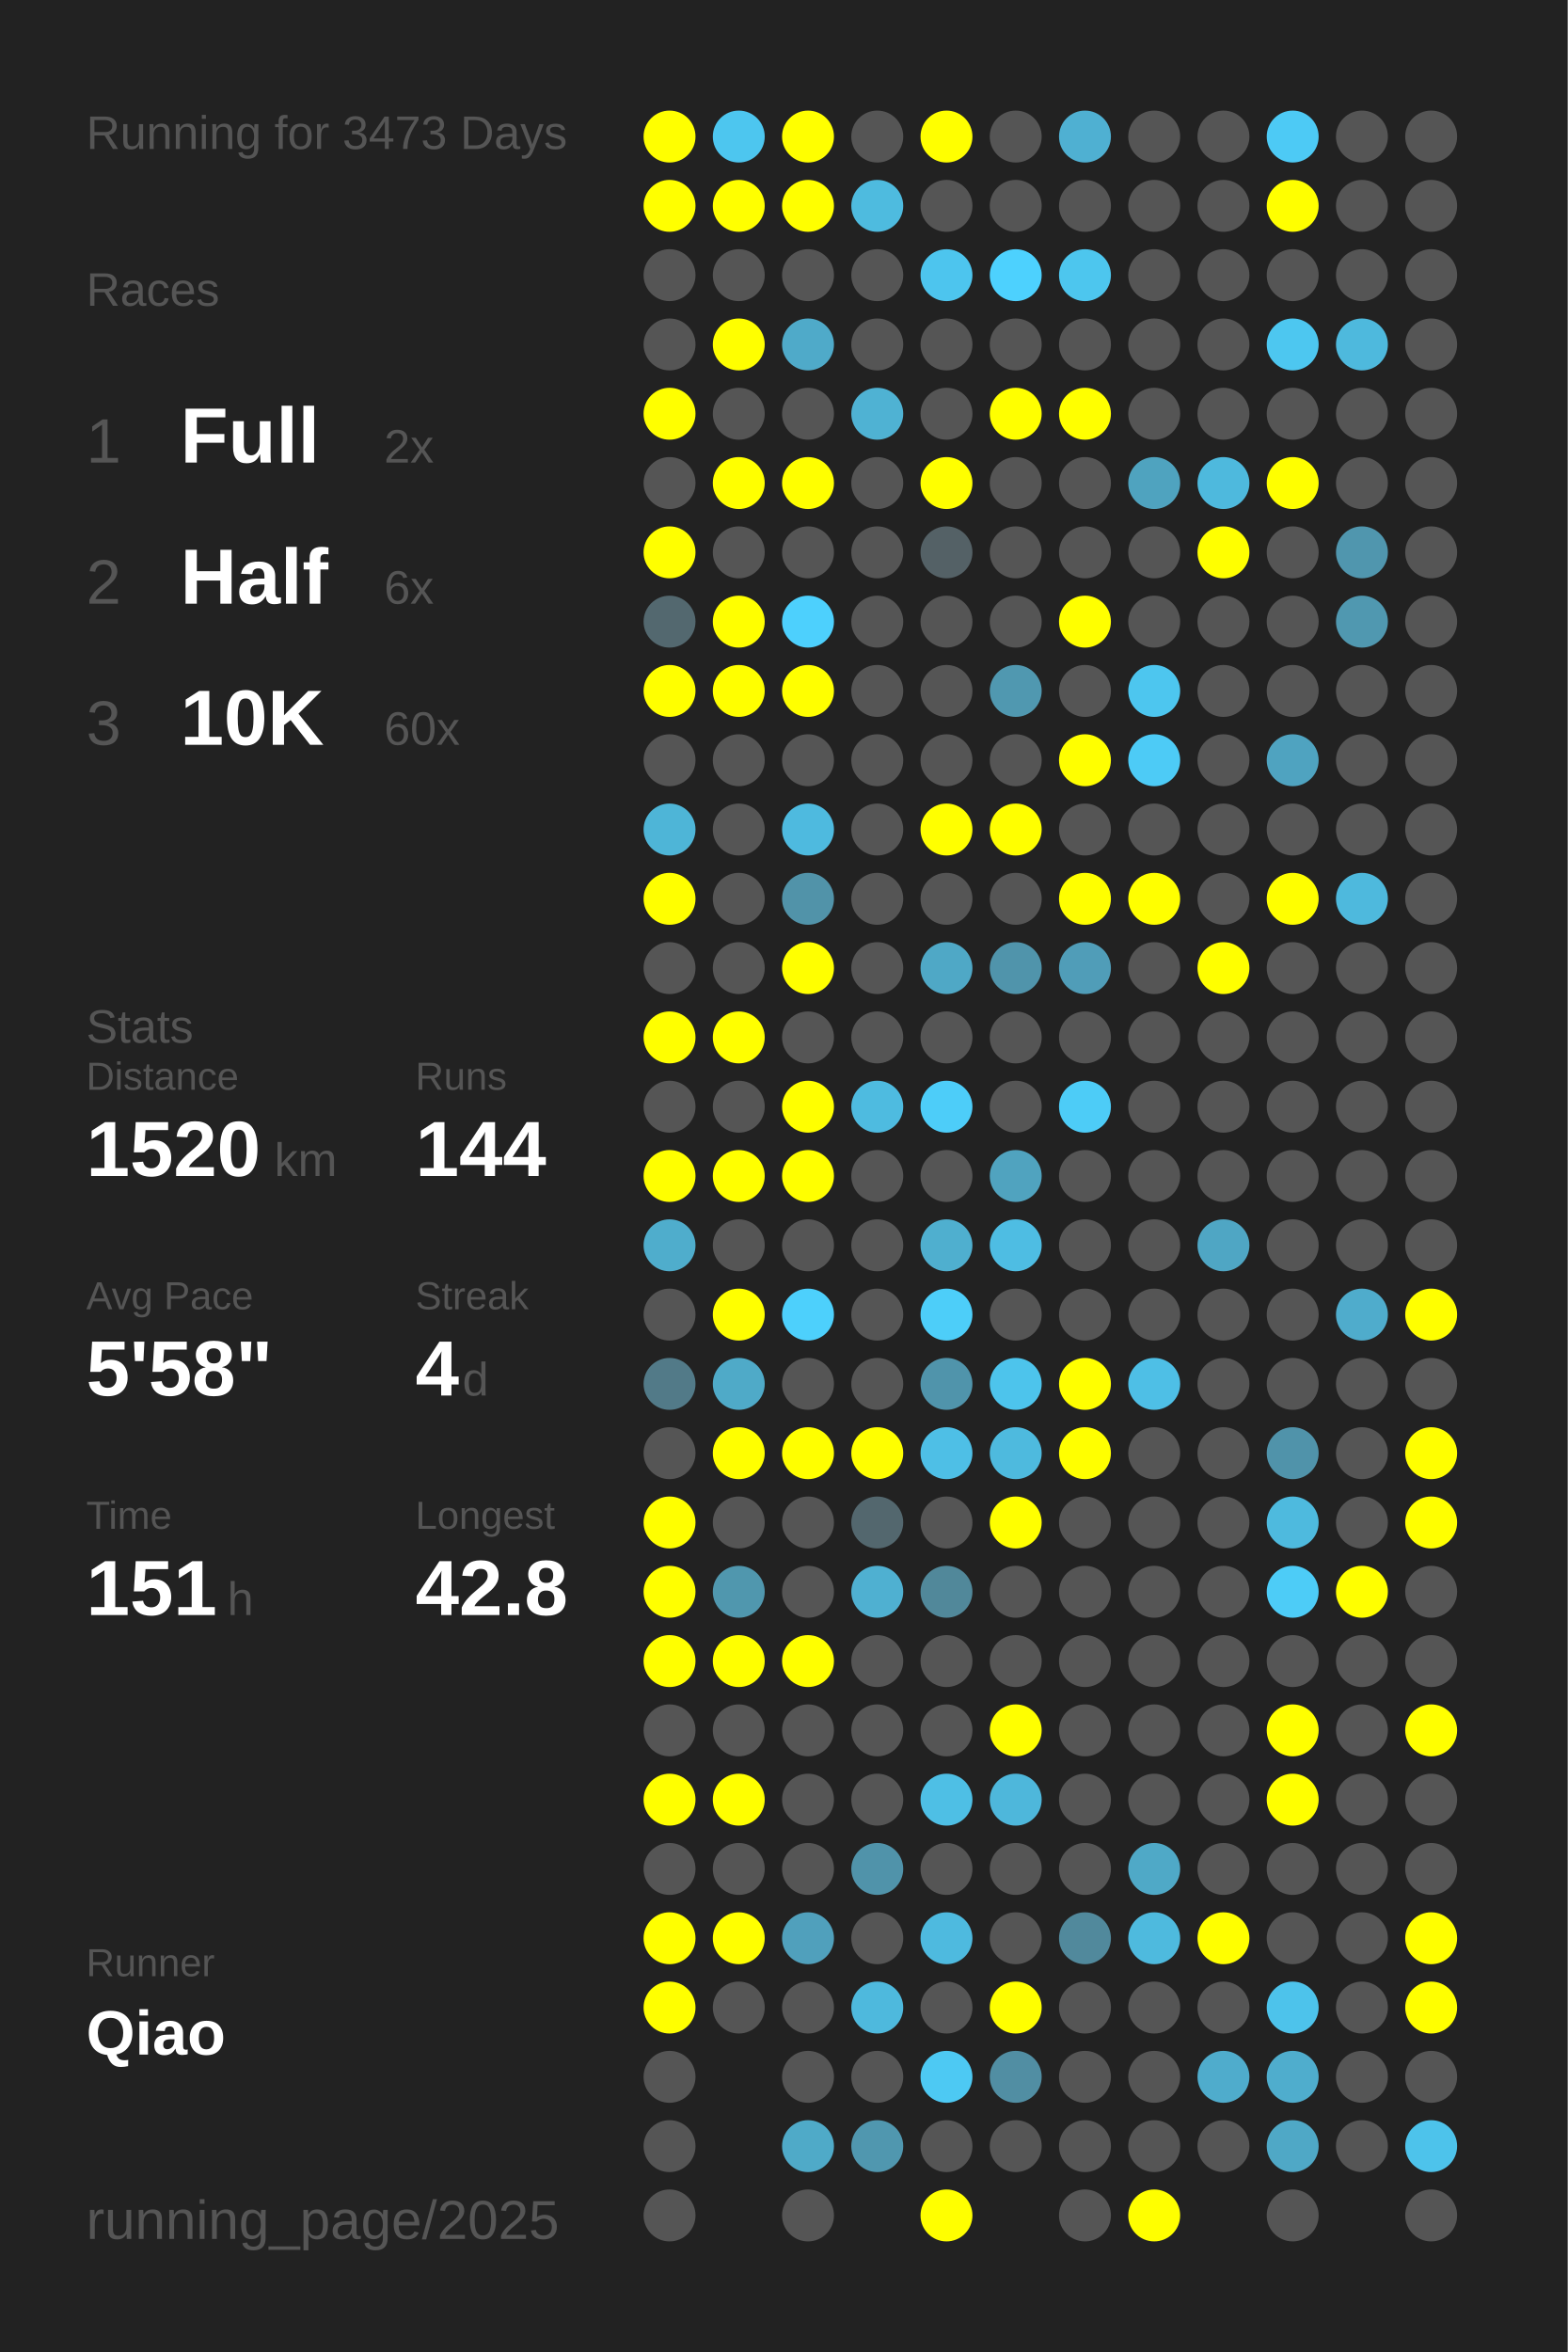
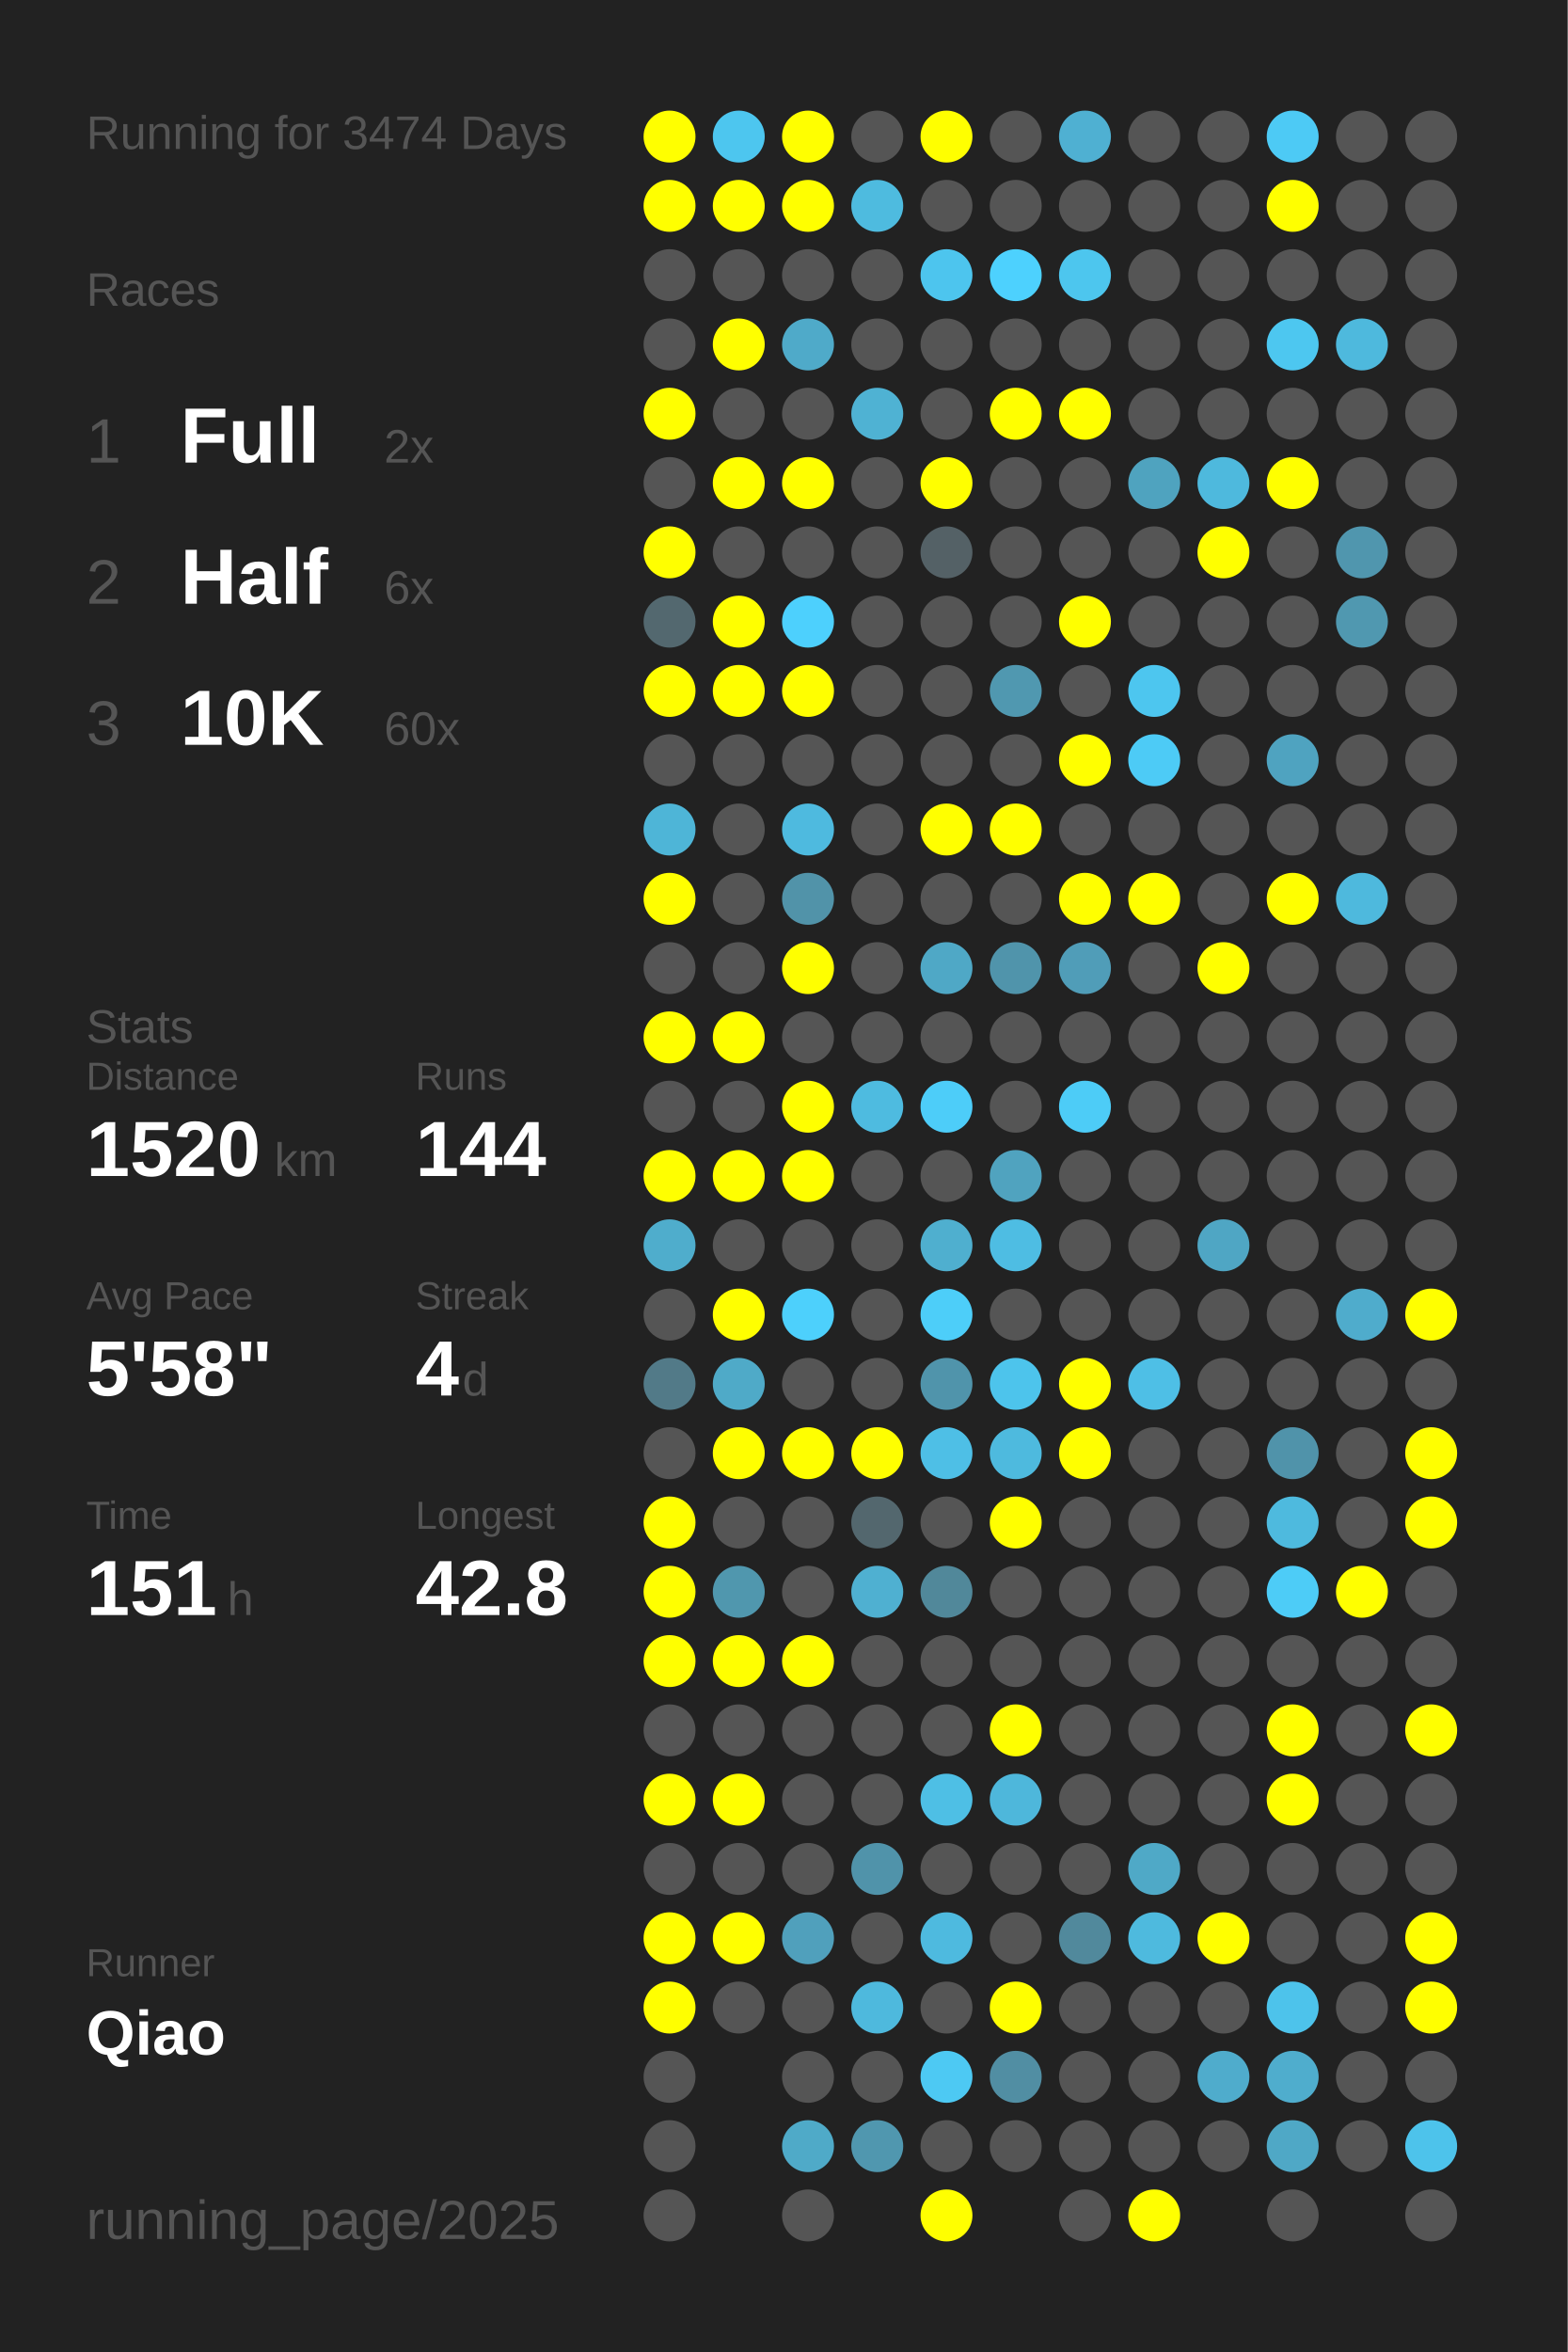
<svg xmlns="http://www.w3.org/2000/svg" baseProfile="full" height="300mm" version="1.1" viewBox="0,0,200,300" width="200mm">
  <defs />
  <rect fill="#222222" height="300" width="200" x="0" y="0" />
-   <text fill="#555555" style="font-size:6px; font-family:Arial;" x="11" y="19">Running for 3473 Days</text>
+   <text fill="#555555" style="font-size:6px; font-family:Arial;" x="11" y="19">Running for 3474 Days</text>
  <text fill="#555555" style="font-size:6px; font-family:Arial;" x="11" y="39">Races</text>
  <text fill="#555555" style="font-size:8px; font-family:Arial;" x="11" y="59">1</text>
  <text fill="#FFFFFF" style="font-size:10px; font-family:Arial; font-weight:bold;" x="23" y="59">Full</text>
  <text fill="#555555" style="font-size:6px; font-family:Arial;" x="49" y="59">2x</text>
  <text fill="#555555" style="font-size:8px; font-family:Arial;" x="11" y="77">2</text>
  <text fill="#FFFFFF" style="font-size:10px; font-family:Arial; font-weight:bold;" x="23" y="77">Half</text>
  <text fill="#555555" style="font-size:6px; font-family:Arial;" x="49" y="77">6x</text>
  <text fill="#555555" style="font-size:8px; font-family:Arial;" x="11" y="95">3</text>
  <text fill="#FFFFFF" style="font-size:10px; font-family:Arial; font-weight:bold;" x="23" y="95">10K</text>
  <text fill="#555555" style="font-size:6px; font-family:Arial;" x="49" y="95">60x</text>
  <text fill="#555555" style="font-size:6px; font-family:Arial;" x="11" y="133">Stats</text>
  <text fill="#555555" style="font-size:5px; font-family:Arial;" x="11" y="139">Distance</text>
  <text fill="#FFFFFF" style="font-size:10px; font-family:Arial; font-weight:bold;" x="11" y="150">1520</text>
  <text fill="#555555" style="font-size:6px; font-family:Arial;" x="35" y="150">km</text>
  <text fill="#555555" style="font-size:5px; font-family:Arial;" x="53" y="139">Runs</text>
  <text fill="#FFFFFF" style="font-size:10px; font-family:Arial; font-weight:bold;" x="53" y="150">144</text>
  <text fill="#555555" style="font-size:5px; font-family:Arial;" x="11" y="167">Avg Pace</text>
  <text fill="#FFFFFF" style="font-size:10px; font-family:Arial; font-weight:bold;" x="11" y="178">5'58"</text>
  <text fill="#555555" style="font-size:5px; font-family:Arial;" x="53" y="167">Streak</text>
  <text fill="#FFFFFF" style="font-size:10px; font-family:Arial; font-weight:bold;" x="53" y="178">4</text>
  <text fill="#555555" style="font-size:6px; font-family:Arial;" x="59" y="178">d</text>
  <text fill="#555555" style="font-size:5px; font-family:Arial;" x="11" y="195">Time</text>
  <text fill="#FFFFFF" style="font-size:10px; font-family:Arial; font-weight:bold;" x="11" y="206">151</text>
  <text fill="#555555" style="font-size:6px; font-family:Arial;" x="29" y="206">h</text>
  <text fill="#555555" style="font-size:5px; font-family:Arial;" x="53" y="195">Longest</text>
  <text fill="#FFFFFF" style="font-size:10px; font-family:Arial; font-weight:bold;" x="53" y="206">42.8</text>
  <text fill="#555555" style="font-size:5px; font-family:Arial;" x="11" y="252.065">Runner</text>
  <text fill="#FFFFFF" style="font-size:8px; font-family:Arial; font-weight:bold;" x="11" y="262.065">Qiao</text>
  <text fill="#555555" style="font-size:7px; font-family:Arial;" x="11" y="285.581">running_page/2025</text>
  <circle cx="85.417" cy="17.419" fill="#FFFF00" r="3.312" />
  <circle cx="85.417" cy="26.258" fill="#FFFF00" r="3.312" />
  <circle cx="85.417" cy="35.097" fill="#555555" r="3.312" />
  <circle cx="85.417" cy="43.935" fill="#555555" r="3.312" />
  <circle cx="85.417" cy="52.774" fill="#FFFF00" r="3.312" />
  <circle cx="85.417" cy="61.613" fill="#555555" r="3.312" />
  <circle cx="85.417" cy="70.452" fill="#FFFF00" r="3.312" />
  <circle cx="85.417" cy="79.29" fill="#53686f" r="3.312" />
  <circle cx="85.417" cy="88.129" fill="#FFFF00" r="3.312" />
  <circle cx="85.417" cy="96.968" fill="#555555" r="3.312" />
  <circle cx="85.417" cy="105.806" fill="#4eb5d7" r="3.312" />
  <circle cx="85.417" cy="114.645" fill="#FFFF00" r="3.312" />
  <circle cx="85.417" cy="123.484" fill="#555555" r="3.312" />
  <circle cx="85.417" cy="132.323" fill="#FFFF00" r="3.312" />
  <circle cx="85.417" cy="141.161" fill="#555555" r="3.312" />
  <circle cx="85.417" cy="150" fill="#FFFF00" r="3.312" />
  <circle cx="85.417" cy="158.839" fill="#4fadcc" r="3.312" />
  <circle cx="85.417" cy="167.677" fill="#555555" r="3.312" />
  <circle cx="85.417" cy="176.516" fill="#527a88" r="3.312" />
  <circle cx="85.417" cy="185.355" fill="#555555" r="3.312" />
  <circle cx="85.417" cy="194.194" fill="#FFFF00" r="3.312" />
  <circle cx="85.417" cy="203.032" fill="#FFFF00" r="3.312" />
  <circle cx="85.417" cy="211.871" fill="#FFFF00" r="3.312" />
  <circle cx="85.417" cy="220.71" fill="#555555" r="3.312" />
  <circle cx="85.417" cy="229.548" fill="#FFFF00" r="3.312" />
  <circle cx="85.417" cy="238.387" fill="#555555" r="3.312" />
  <circle cx="85.417" cy="247.226" fill="#FFFF00" r="3.312" />
  <circle cx="85.417" cy="256.065" fill="#FFFF00" r="3.312" />
  <circle cx="85.417" cy="264.903" fill="#555555" r="3.312" />
  <circle cx="85.417" cy="273.742" fill="#555555" r="3.312" />
  <circle cx="85.417" cy="282.581" fill="#555555" r="3.312" />
  <circle cx="94.25" cy="17.419" fill="#4dc6ef" r="3.312" />
  <circle cx="94.25" cy="26.258" fill="#FFFF00" r="3.312" />
  <circle cx="94.25" cy="35.097" fill="#555555" r="3.312" />
  <circle cx="94.25" cy="43.935" fill="#FFFF00" r="3.312" />
  <circle cx="94.25" cy="52.774" fill="#555555" r="3.312" />
  <circle cx="94.25" cy="61.613" fill="#FFFF00" r="3.312" />
  <circle cx="94.25" cy="70.452" fill="#555555" r="3.312" />
  <circle cx="94.25" cy="79.29" fill="#FFFF00" r="3.312" />
  <circle cx="94.25" cy="88.129" fill="#FFFF00" r="3.312" />
  <circle cx="94.25" cy="96.968" fill="#555555" r="3.312" />
  <circle cx="94.25" cy="105.806" fill="#555555" r="3.312" />
  <circle cx="94.25" cy="114.645" fill="#555555" r="3.312" />
  <circle cx="94.25" cy="123.484" fill="#555555" r="3.312" />
  <circle cx="94.25" cy="132.323" fill="#FFFF00" r="3.312" />
  <circle cx="94.25" cy="141.161" fill="#555555" r="3.312" />
  <circle cx="94.25" cy="150" fill="#FFFF00" r="3.312" />
  <circle cx="94.25" cy="158.839" fill="#555555" r="3.312" />
  <circle cx="94.25" cy="167.677" fill="#FFFF00" r="3.312" />
  <circle cx="94.25" cy="176.516" fill="#4faac8" r="3.312" />
  <circle cx="94.25" cy="185.355" fill="#FFFF00" r="3.312" />
  <circle cx="94.25" cy="194.194" fill="#555555" r="3.312" />
  <circle cx="94.25" cy="203.032" fill="#5097ae" r="3.312" />
  <circle cx="94.25" cy="211.871" fill="#FFFF00" r="3.312" />
  <circle cx="94.25" cy="220.71" fill="#555555" r="3.312" />
  <circle cx="94.25" cy="229.548" fill="#FFFF00" r="3.312" />
  <circle cx="94.25" cy="238.387" fill="#555555" r="3.312" />
  <circle cx="94.25" cy="247.226" fill="#FFFF00" r="3.312" />
  <circle cx="94.25" cy="256.065" fill="#555555" r="3.312" />
  <circle cx="103.083" cy="17.419" fill="#FFFF00" r="3.312" />
  <circle cx="103.083" cy="26.258" fill="#FFFF00" r="3.312" />
  <circle cx="103.083" cy="35.097" fill="#555555" r="3.312" />
  <circle cx="103.083" cy="43.935" fill="#4faac9" r="3.312" />
  <circle cx="103.083" cy="52.774" fill="#555555" r="3.312" />
  <circle cx="103.083" cy="61.613" fill="#FFFF00" r="3.312" />
  <circle cx="103.083" cy="70.452" fill="#555555" r="3.312" />
  <circle cx="103.083" cy="79.29" fill="#4dd0fd" r="3.312" />
  <circle cx="103.083" cy="88.129" fill="#FFFF00" r="3.312" />
  <circle cx="103.083" cy="96.968" fill="#555555" r="3.312" />
  <circle cx="103.083" cy="105.806" fill="#4ebadf" r="3.312" />
  <circle cx="103.083" cy="114.645" fill="#5193a9" r="3.312" />
  <circle cx="103.083" cy="123.484" fill="#FFFF00" r="3.312" />
  <circle cx="103.083" cy="132.323" fill="#555555" r="3.312" />
  <circle cx="103.083" cy="141.161" fill="#FFFF00" r="3.312" />
  <circle cx="103.083" cy="150" fill="#FFFF00" r="3.312" />
  <circle cx="103.083" cy="158.839" fill="#555555" r="3.312" />
  <circle cx="103.083" cy="167.677" fill="#4dd0fc" r="3.312" />
  <circle cx="103.083" cy="176.516" fill="#555555" r="3.312" />
  <circle cx="103.083" cy="185.355" fill="#FFFF00" r="3.312" />
  <circle cx="103.083" cy="194.194" fill="#555555" r="3.312" />
  <circle cx="103.083" cy="203.032" fill="#555555" r="3.312" />
  <circle cx="103.083" cy="211.871" fill="#FFFF00" r="3.312" />
  <circle cx="103.083" cy="220.71" fill="#555555" r="3.312" />
  <circle cx="103.083" cy="229.548" fill="#555555" r="3.312" />
  <circle cx="103.083" cy="238.387" fill="#555555" r="3.312" />
  <circle cx="103.083" cy="247.226" fill="#50a0bc" r="3.312" />
  <circle cx="103.083" cy="256.065" fill="#555555" r="3.312" />
  <circle cx="103.083" cy="264.903" fill="#555555" r="3.312" />
  <circle cx="103.083" cy="273.742" fill="#4faac8" r="3.312" />
  <circle cx="103.083" cy="282.581" fill="#555555" r="3.312" />
  <circle cx="111.917" cy="17.419" fill="#555555" r="3.312" />
  <circle cx="111.917" cy="26.258" fill="#4ebbdf" r="3.312" />
  <circle cx="111.917" cy="35.097" fill="#555555" r="3.312" />
  <circle cx="111.917" cy="43.935" fill="#555555" r="3.312" />
  <circle cx="111.917" cy="52.774" fill="#4fb2d3" r="3.312" />
  <circle cx="111.917" cy="61.613" fill="#555555" r="3.312" />
  <circle cx="111.917" cy="70.452" fill="#555555" r="3.312" />
  <circle cx="111.917" cy="79.29" fill="#555555" r="3.312" />
  <circle cx="111.917" cy="88.129" fill="#555555" r="3.312" />
  <circle cx="111.917" cy="96.968" fill="#555555" r="3.312" />
  <circle cx="111.917" cy="105.806" fill="#555555" r="3.312" />
  <circle cx="111.917" cy="114.645" fill="#555555" r="3.312" />
  <circle cx="111.917" cy="123.484" fill="#555555" r="3.312" />
  <circle cx="111.917" cy="132.323" fill="#555555" r="3.312" />
  <circle cx="111.917" cy="141.161" fill="#4ebbe0" r="3.312" />
  <circle cx="111.917" cy="150" fill="#555555" r="3.312" />
  <circle cx="111.917" cy="158.839" fill="#555555" r="3.312" />
  <circle cx="111.917" cy="167.677" fill="#555555" r="3.312" />
  <circle cx="111.917" cy="176.516" fill="#555555" r="3.312" />
  <circle cx="111.917" cy="185.355" fill="#FFFF00" r="3.312" />
  <circle cx="111.917" cy="194.194" fill="#53676e" r="3.312" />
  <circle cx="111.917" cy="203.032" fill="#4fb0d1" r="3.312" />
  <circle cx="111.917" cy="211.871" fill="#555555" r="3.312" />
  <circle cx="111.917" cy="220.71" fill="#555555" r="3.312" />
  <circle cx="111.917" cy="229.548" fill="#555555" r="3.312" />
  <circle cx="111.917" cy="238.387" fill="#5093aa" r="3.312" />
  <circle cx="111.917" cy="247.226" fill="#555555" r="3.312" />
  <circle cx="111.917" cy="256.065" fill="#4eb9dd" r="3.312" />
  <circle cx="111.917" cy="264.903" fill="#555555" r="3.312" />
  <circle cx="111.917" cy="273.742" fill="#5097af" r="3.312" />
  <circle cx="120.75" cy="17.419" fill="#FFFF00" r="3.312" />
  <circle cx="120.75" cy="26.258" fill="#555555" r="3.312" />
  <circle cx="120.75" cy="35.097" fill="#4dc5ee" r="3.312" />
  <circle cx="120.75" cy="43.935" fill="#555555" r="3.312" />
  <circle cx="120.75" cy="52.774" fill="#555555" r="3.312" />
  <circle cx="120.75" cy="61.613" fill="#FFFF00" r="3.312" />
  <circle cx="120.75" cy="70.452" fill="#546166" r="3.312" />
  <circle cx="120.75" cy="79.29" fill="#555555" r="3.312" />
  <circle cx="120.75" cy="88.129" fill="#555555" r="3.312" />
  <circle cx="120.75" cy="96.968" fill="#555555" r="3.312" />
  <circle cx="120.75" cy="105.806" fill="#FFFF00" r="3.312" />
  <circle cx="120.75" cy="114.645" fill="#555555" r="3.312" />
  <circle cx="120.75" cy="123.484" fill="#4fa8c6" r="3.312" />
  <circle cx="120.75" cy="132.323" fill="#555555" r="3.312" />
  <circle cx="120.75" cy="141.161" fill="#4dcdf9" r="3.312" />
  <circle cx="120.75" cy="150" fill="#555555" r="3.312" />
  <circle cx="120.75" cy="158.839" fill="#4fafcf" r="3.312" />
  <circle cx="120.75" cy="167.677" fill="#4dcef9" r="3.312" />
  <circle cx="120.75" cy="176.516" fill="#5094ab" r="3.312" />
  <circle cx="120.75" cy="185.355" fill="#4ebfe6" r="3.312" />
  <circle cx="120.75" cy="194.194" fill="#555555" r="3.312" />
  <circle cx="120.75" cy="203.032" fill="#51889a" r="3.312" />
  <circle cx="120.75" cy="211.871" fill="#555555" r="3.312" />
  <circle cx="120.75" cy="220.71" fill="#555555" r="3.312" />
  <circle cx="120.75" cy="229.548" fill="#4ebfe5" r="3.312" />
  <circle cx="120.75" cy="238.387" fill="#555555" r="3.312" />
  <circle cx="120.75" cy="247.226" fill="#4ebadf" r="3.312" />
  <circle cx="120.75" cy="256.065" fill="#555555" r="3.312" />
  <circle cx="120.75" cy="264.903" fill="#4dc9f3" r="3.312" />
  <circle cx="120.75" cy="273.742" fill="#555555" r="3.312" />
  <circle cx="120.75" cy="282.581" fill="#FFFF00" r="3.312" />
  <circle cx="129.583" cy="17.419" fill="#555555" r="3.312" />
  <circle cx="129.583" cy="26.258" fill="#555555" r="3.312" />
  <circle cx="129.583" cy="35.097" fill="#4dd1fe" r="3.312" />
  <circle cx="129.583" cy="43.935" fill="#555555" r="3.312" />
  <circle cx="129.583" cy="52.774" fill="#FFFF00" r="3.312" />
  <circle cx="129.583" cy="61.613" fill="#555555" r="3.312" />
  <circle cx="129.583" cy="70.452" fill="#555555" r="3.312" />
  <circle cx="129.583" cy="79.29" fill="#555555" r="3.312" />
  <circle cx="129.583" cy="88.129" fill="#5098b0" r="3.312" />
  <circle cx="129.583" cy="96.968" fill="#555555" r="3.312" />
  <circle cx="129.583" cy="105.806" fill="#FFFF00" r="3.312" />
  <circle cx="129.583" cy="114.645" fill="#555555" r="3.312" />
  <circle cx="129.583" cy="123.484" fill="#5094ab" r="3.312" />
  <circle cx="129.583" cy="132.323" fill="#555555" r="3.312" />
  <circle cx="129.583" cy="141.161" fill="#555555" r="3.312" />
  <circle cx="129.583" cy="150" fill="#50a3bf" r="3.312" />
  <circle cx="129.583" cy="158.839" fill="#4ebde3" r="3.312" />
  <circle cx="129.583" cy="167.677" fill="#555555" r="3.312" />
  <circle cx="129.583" cy="176.516" fill="#4dc4ec" r="3.312" />
  <circle cx="129.583" cy="185.355" fill="#4ebade" r="3.312" />
  <circle cx="129.583" cy="194.194" fill="#FFFF00" r="3.312" />
  <circle cx="129.583" cy="203.032" fill="#555555" r="3.312" />
  <circle cx="129.583" cy="211.871" fill="#555555" r="3.312" />
  <circle cx="129.583" cy="220.71" fill="#FFFF00" r="3.312" />
  <circle cx="129.583" cy="229.548" fill="#4eb7db" r="3.312" />
  <circle cx="129.583" cy="238.387" fill="#555555" r="3.312" />
  <circle cx="129.583" cy="247.226" fill="#555555" r="3.312" />
  <circle cx="129.583" cy="256.065" fill="#FFFF00" r="3.312" />
  <circle cx="129.583" cy="264.903" fill="#518ea3" r="3.312" />
  <circle cx="129.583" cy="273.742" fill="#555555" r="3.312" />
  <circle cx="138.417" cy="17.419" fill="#4fb0d2" r="3.312" />
  <circle cx="138.417" cy="26.258" fill="#555555" r="3.312" />
  <circle cx="138.417" cy="35.097" fill="#4dc6ee" r="3.312" />
  <circle cx="138.417" cy="43.935" fill="#555555" r="3.312" />
  <circle cx="138.417" cy="52.774" fill="#FFFF00" r="3.312" />
  <circle cx="138.417" cy="61.613" fill="#555555" r="3.312" />
  <circle cx="138.417" cy="70.452" fill="#555555" r="3.312" />
  <circle cx="138.417" cy="79.29" fill="#FFFF00" r="3.312" />
  <circle cx="138.417" cy="88.129" fill="#555555" r="3.312" />
  <circle cx="138.417" cy="96.968" fill="#FFFF00" r="3.312" />
  <circle cx="138.417" cy="105.806" fill="#555555" r="3.312" />
  <circle cx="138.417" cy="114.645" fill="#FFFF00" r="3.312" />
  <circle cx="138.417" cy="123.484" fill="#509db8" r="3.312" />
  <circle cx="138.417" cy="132.323" fill="#555555" r="3.312" />
  <circle cx="138.417" cy="141.161" fill="#4dccf7" r="3.312" />
  <circle cx="138.417" cy="150" fill="#555555" r="3.312" />
  <circle cx="138.417" cy="158.839" fill="#555555" r="3.312" />
  <circle cx="138.417" cy="167.677" fill="#555555" r="3.312" />
  <circle cx="138.417" cy="176.516" fill="#FFFF00" r="3.312" />
  <circle cx="138.417" cy="185.355" fill="#FFFF00" r="3.312" />
  <circle cx="138.417" cy="194.194" fill="#555555" r="3.312" />
  <circle cx="138.417" cy="203.032" fill="#555555" r="3.312" />
  <circle cx="138.417" cy="211.871" fill="#555555" r="3.312" />
  <circle cx="138.417" cy="220.71" fill="#555555" r="3.312" />
  <circle cx="138.417" cy="229.548" fill="#555555" r="3.312" />
  <circle cx="138.417" cy="238.387" fill="#555555" r="3.312" />
  <circle cx="138.417" cy="247.226" fill="#51899c" r="3.312" />
  <circle cx="138.417" cy="256.065" fill="#555555" r="3.312" />
  <circle cx="138.417" cy="264.903" fill="#555555" r="3.312" />
  <circle cx="138.417" cy="273.742" fill="#555555" r="3.312" />
  <circle cx="138.417" cy="282.581" fill="#555555" r="3.312" />
  <circle cx="147.25" cy="17.419" fill="#555555" r="3.312" />
  <circle cx="147.25" cy="26.258" fill="#555555" r="3.312" />
  <circle cx="147.25" cy="35.097" fill="#555555" r="3.312" />
  <circle cx="147.25" cy="43.935" fill="#555555" r="3.312" />
  <circle cx="147.25" cy="52.774" fill="#555555" r="3.312" />
  <circle cx="147.25" cy="61.613" fill="#4fa3bf" r="3.312" />
  <circle cx="147.25" cy="70.452" fill="#555555" r="3.312" />
  <circle cx="147.25" cy="79.29" fill="#555555" r="3.312" />
  <circle cx="147.25" cy="88.129" fill="#4dc6ef" r="3.312" />
  <circle cx="147.25" cy="96.968" fill="#4dcbf6" r="3.312" />
  <circle cx="147.25" cy="105.806" fill="#555555" r="3.312" />
  <circle cx="147.25" cy="114.645" fill="#FFFF00" r="3.312" />
  <circle cx="147.25" cy="123.484" fill="#555555" r="3.312" />
  <circle cx="147.25" cy="132.323" fill="#555555" r="3.312" />
  <circle cx="147.25" cy="141.161" fill="#555555" r="3.312" />
  <circle cx="147.25" cy="150" fill="#555555" r="3.312" />
  <circle cx="147.25" cy="158.839" fill="#555555" r="3.312" />
  <circle cx="147.25" cy="167.677" fill="#555555" r="3.312" />
  <circle cx="147.25" cy="176.516" fill="#4ebfe6" r="3.312" />
  <circle cx="147.25" cy="185.355" fill="#555555" r="3.312" />
  <circle cx="147.25" cy="194.194" fill="#555555" r="3.312" />
  <circle cx="147.25" cy="203.032" fill="#555555" r="3.312" />
  <circle cx="147.25" cy="211.871" fill="#555555" r="3.312" />
  <circle cx="147.25" cy="220.71" fill="#555555" r="3.312" />
  <circle cx="147.25" cy="229.548" fill="#555555" r="3.312" />
  <circle cx="147.25" cy="238.387" fill="#4fa9c7" r="3.312" />
  <circle cx="147.25" cy="247.226" fill="#4ebade" r="3.312" />
  <circle cx="147.25" cy="256.065" fill="#555555" r="3.312" />
  <circle cx="147.25" cy="264.903" fill="#555555" r="3.312" />
  <circle cx="147.25" cy="273.742" fill="#555555" r="3.312" />
  <circle cx="147.25" cy="282.581" fill="#FFFF00" r="3.312" />
  <circle cx="156.083" cy="17.419" fill="#555555" r="3.312" />
  <circle cx="156.083" cy="26.258" fill="#555555" r="3.312" />
  <circle cx="156.083" cy="35.097" fill="#555555" r="3.312" />
  <circle cx="156.083" cy="43.935" fill="#555555" r="3.312" />
  <circle cx="156.083" cy="52.774" fill="#555555" r="3.312" />
  <circle cx="156.083" cy="61.613" fill="#4eb9dd" r="3.312" />
  <circle cx="156.083" cy="70.452" fill="#FFFF00" r="3.312" />
  <circle cx="156.083" cy="79.29" fill="#555555" r="3.312" />
  <circle cx="156.083" cy="88.129" fill="#555555" r="3.312" />
  <circle cx="156.083" cy="96.968" fill="#555555" r="3.312" />
  <circle cx="156.083" cy="105.806" fill="#555555" r="3.312" />
  <circle cx="156.083" cy="114.645" fill="#555555" r="3.312" />
  <circle cx="156.083" cy="123.484" fill="#FFFF00" r="3.312" />
  <circle cx="156.083" cy="132.323" fill="#555555" r="3.312" />
  <circle cx="156.083" cy="141.161" fill="#555555" r="3.312" />
  <circle cx="156.083" cy="150" fill="#555555" r="3.312" />
  <circle cx="156.083" cy="158.839" fill="#4fa6c4" r="3.312" />
  <circle cx="156.083" cy="167.677" fill="#555555" r="3.312" />
  <circle cx="156.083" cy="176.516" fill="#555555" r="3.312" />
  <circle cx="156.083" cy="185.355" fill="#555555" r="3.312" />
  <circle cx="156.083" cy="194.194" fill="#555555" r="3.312" />
  <circle cx="156.083" cy="203.032" fill="#555555" r="3.312" />
  <circle cx="156.083" cy="211.871" fill="#555555" r="3.312" />
  <circle cx="156.083" cy="220.71" fill="#555555" r="3.312" />
  <circle cx="156.083" cy="229.548" fill="#555555" r="3.312" />
  <circle cx="156.083" cy="238.387" fill="#555555" r="3.312" />
  <circle cx="156.083" cy="247.226" fill="#FFFF00" r="3.312" />
  <circle cx="156.083" cy="256.065" fill="#555555" r="3.312" />
  <circle cx="156.083" cy="264.903" fill="#4faccc" r="3.312" />
  <circle cx="156.083" cy="273.742" fill="#555555" r="3.312" />
  <circle cx="164.917" cy="17.419" fill="#4dcaf5" r="3.312" />
  <circle cx="164.917" cy="26.258" fill="#FFFF00" r="3.312" />
  <circle cx="164.917" cy="35.097" fill="#555555" r="3.312" />
  <circle cx="164.917" cy="43.935" fill="#4dc7f0" r="3.312" />
  <circle cx="164.917" cy="52.774" fill="#555555" r="3.312" />
  <circle cx="164.917" cy="61.613" fill="#FFFF00" r="3.312" />
  <circle cx="164.917" cy="70.452" fill="#555555" r="3.312" />
  <circle cx="164.917" cy="79.29" fill="#555555" r="3.312" />
  <circle cx="164.917" cy="88.129" fill="#555555" r="3.312" />
  <circle cx="164.917" cy="96.968" fill="#4fa3c0" r="3.312" />
  <circle cx="164.917" cy="105.806" fill="#555555" r="3.312" />
  <circle cx="164.917" cy="114.645" fill="#FFFF00" r="3.312" />
  <circle cx="164.917" cy="123.484" fill="#555555" r="3.312" />
  <circle cx="164.917" cy="132.323" fill="#555555" r="3.312" />
  <circle cx="164.917" cy="141.161" fill="#555555" r="3.312" />
  <circle cx="164.917" cy="150" fill="#555555" r="3.312" />
  <circle cx="164.917" cy="158.839" fill="#555555" r="3.312" />
  <circle cx="164.917" cy="167.677" fill="#555555" r="3.312" />
  <circle cx="164.917" cy="176.516" fill="#555555" r="3.312" />
  <circle cx="164.917" cy="185.355" fill="#5093aa" r="3.312" />
  <circle cx="164.917" cy="194.194" fill="#4ebade" r="3.312" />
  <circle cx="164.917" cy="203.032" fill="#4dccf7" r="3.312" />
  <circle cx="164.917" cy="211.871" fill="#555555" r="3.312" />
  <circle cx="164.917" cy="220.71" fill="#FFFF00" r="3.312" />
  <circle cx="164.917" cy="229.548" fill="#FFFF00" r="3.312" />
  <circle cx="164.917" cy="238.387" fill="#555555" r="3.312" />
  <circle cx="164.917" cy="247.226" fill="#555555" r="3.312" />
  <circle cx="164.917" cy="256.065" fill="#4dc3eb" r="3.312" />
  <circle cx="164.917" cy="264.903" fill="#4fadcd" r="3.312" />
  <circle cx="164.917" cy="273.742" fill="#4fa8c6" r="3.312" />
  <circle cx="164.917" cy="282.581" fill="#555555" r="3.312" />
  <circle cx="173.75" cy="17.419" fill="#555555" r="3.312" />
  <circle cx="173.75" cy="26.258" fill="#555555" r="3.312" />
  <circle cx="173.75" cy="35.097" fill="#555555" r="3.312" />
  <circle cx="173.75" cy="43.935" fill="#4eb9dd" r="3.312" />
  <circle cx="173.75" cy="52.774" fill="#555555" r="3.312" />
  <circle cx="173.75" cy="61.613" fill="#555555" r="3.312" />
  <circle cx="173.75" cy="70.452" fill="#5096ae" r="3.312" />
  <circle cx="173.75" cy="79.29" fill="#5098b0" r="3.312" />
  <circle cx="173.75" cy="88.129" fill="#555555" r="3.312" />
  <circle cx="173.75" cy="96.968" fill="#555555" r="3.312" />
  <circle cx="173.75" cy="105.806" fill="#555555" r="3.312" />
  <circle cx="173.75" cy="114.645" fill="#4eb9dd" r="3.312" />
  <circle cx="173.75" cy="123.484" fill="#555555" r="3.312" />
  <circle cx="173.75" cy="132.323" fill="#555555" r="3.312" />
  <circle cx="173.75" cy="141.161" fill="#555555" r="3.312" />
  <circle cx="173.75" cy="150" fill="#555555" r="3.312" />
  <circle cx="173.75" cy="158.839" fill="#555555" r="3.312" />
  <circle cx="173.75" cy="167.677" fill="#4faccc" r="3.312" />
  <circle cx="173.75" cy="176.516" fill="#555555" r="3.312" />
  <circle cx="173.75" cy="185.355" fill="#555555" r="3.312" />
  <circle cx="173.75" cy="194.194" fill="#555555" r="3.312" />
  <circle cx="173.75" cy="203.032" fill="#FFFF00" r="3.312" />
  <circle cx="173.75" cy="211.871" fill="#555555" r="3.312" />
  <circle cx="173.75" cy="220.71" fill="#555555" r="3.312" />
  <circle cx="173.75" cy="229.548" fill="#555555" r="3.312" />
  <circle cx="173.75" cy="238.387" fill="#555555" r="3.312" />
  <circle cx="173.75" cy="247.226" fill="#555555" r="3.312" />
  <circle cx="173.75" cy="256.065" fill="#555555" r="3.312" />
  <circle cx="173.75" cy="264.903" fill="#555555" r="3.312" />
  <circle cx="173.75" cy="273.742" fill="#555555" r="3.312" />
  <circle cx="182.583" cy="17.419" fill="#555555" r="3.312" />
  <circle cx="182.583" cy="26.258" fill="#555555" r="3.312" />
  <circle cx="182.583" cy="35.097" fill="#555555" r="3.312" />
  <circle cx="182.583" cy="43.935" fill="#555555" r="3.312" />
  <circle cx="182.583" cy="52.774" fill="#555555" r="3.312" />
  <circle cx="182.583" cy="61.613" fill="#555555" r="3.312" />
  <circle cx="182.583" cy="70.452" fill="#555555" r="3.312" />
  <circle cx="182.583" cy="79.29" fill="#555555" r="3.312" />
  <circle cx="182.583" cy="88.129" fill="#555555" r="3.312" />
  <circle cx="182.583" cy="96.968" fill="#555555" r="3.312" />
  <circle cx="182.583" cy="105.806" fill="#555555" r="3.312" />
  <circle cx="182.583" cy="114.645" fill="#555555" r="3.312" />
  <circle cx="182.583" cy="123.484" fill="#555555" r="3.312" />
  <circle cx="182.583" cy="132.323" fill="#555555" r="3.312" />
  <circle cx="182.583" cy="141.161" fill="#555555" r="3.312" />
  <circle cx="182.583" cy="150" fill="#555555" r="3.312" />
  <circle cx="182.583" cy="158.839" fill="#555555" r="3.312" />
  <circle cx="182.583" cy="167.677" fill="#FFFF00" r="3.312" />
  <circle cx="182.583" cy="176.516" fill="#555555" r="3.312" />
  <circle cx="182.583" cy="185.355" fill="#FFFF00" r="3.312" />
  <circle cx="182.583" cy="194.194" fill="#FFFF00" r="3.312" />
  <circle cx="182.583" cy="203.032" fill="#555555" r="3.312" />
  <circle cx="182.583" cy="211.871" fill="#555555" r="3.312" />
  <circle cx="182.583" cy="220.71" fill="#FFFF00" r="3.312" />
  <circle cx="182.583" cy="229.548" fill="#555555" r="3.312" />
  <circle cx="182.583" cy="238.387" fill="#555555" r="3.312" />
  <circle cx="182.583" cy="247.226" fill="#FFFF00" r="3.312" />
  <circle cx="182.583" cy="256.065" fill="#FFFF00" r="3.312" />
  <circle cx="182.583" cy="264.903" fill="#555555" r="3.312" />
  <circle cx="182.583" cy="273.742" fill="#4dc3eb" r="3.312" />
  <circle cx="182.583" cy="282.581" fill="#555555" r="3.312" />
</svg>
